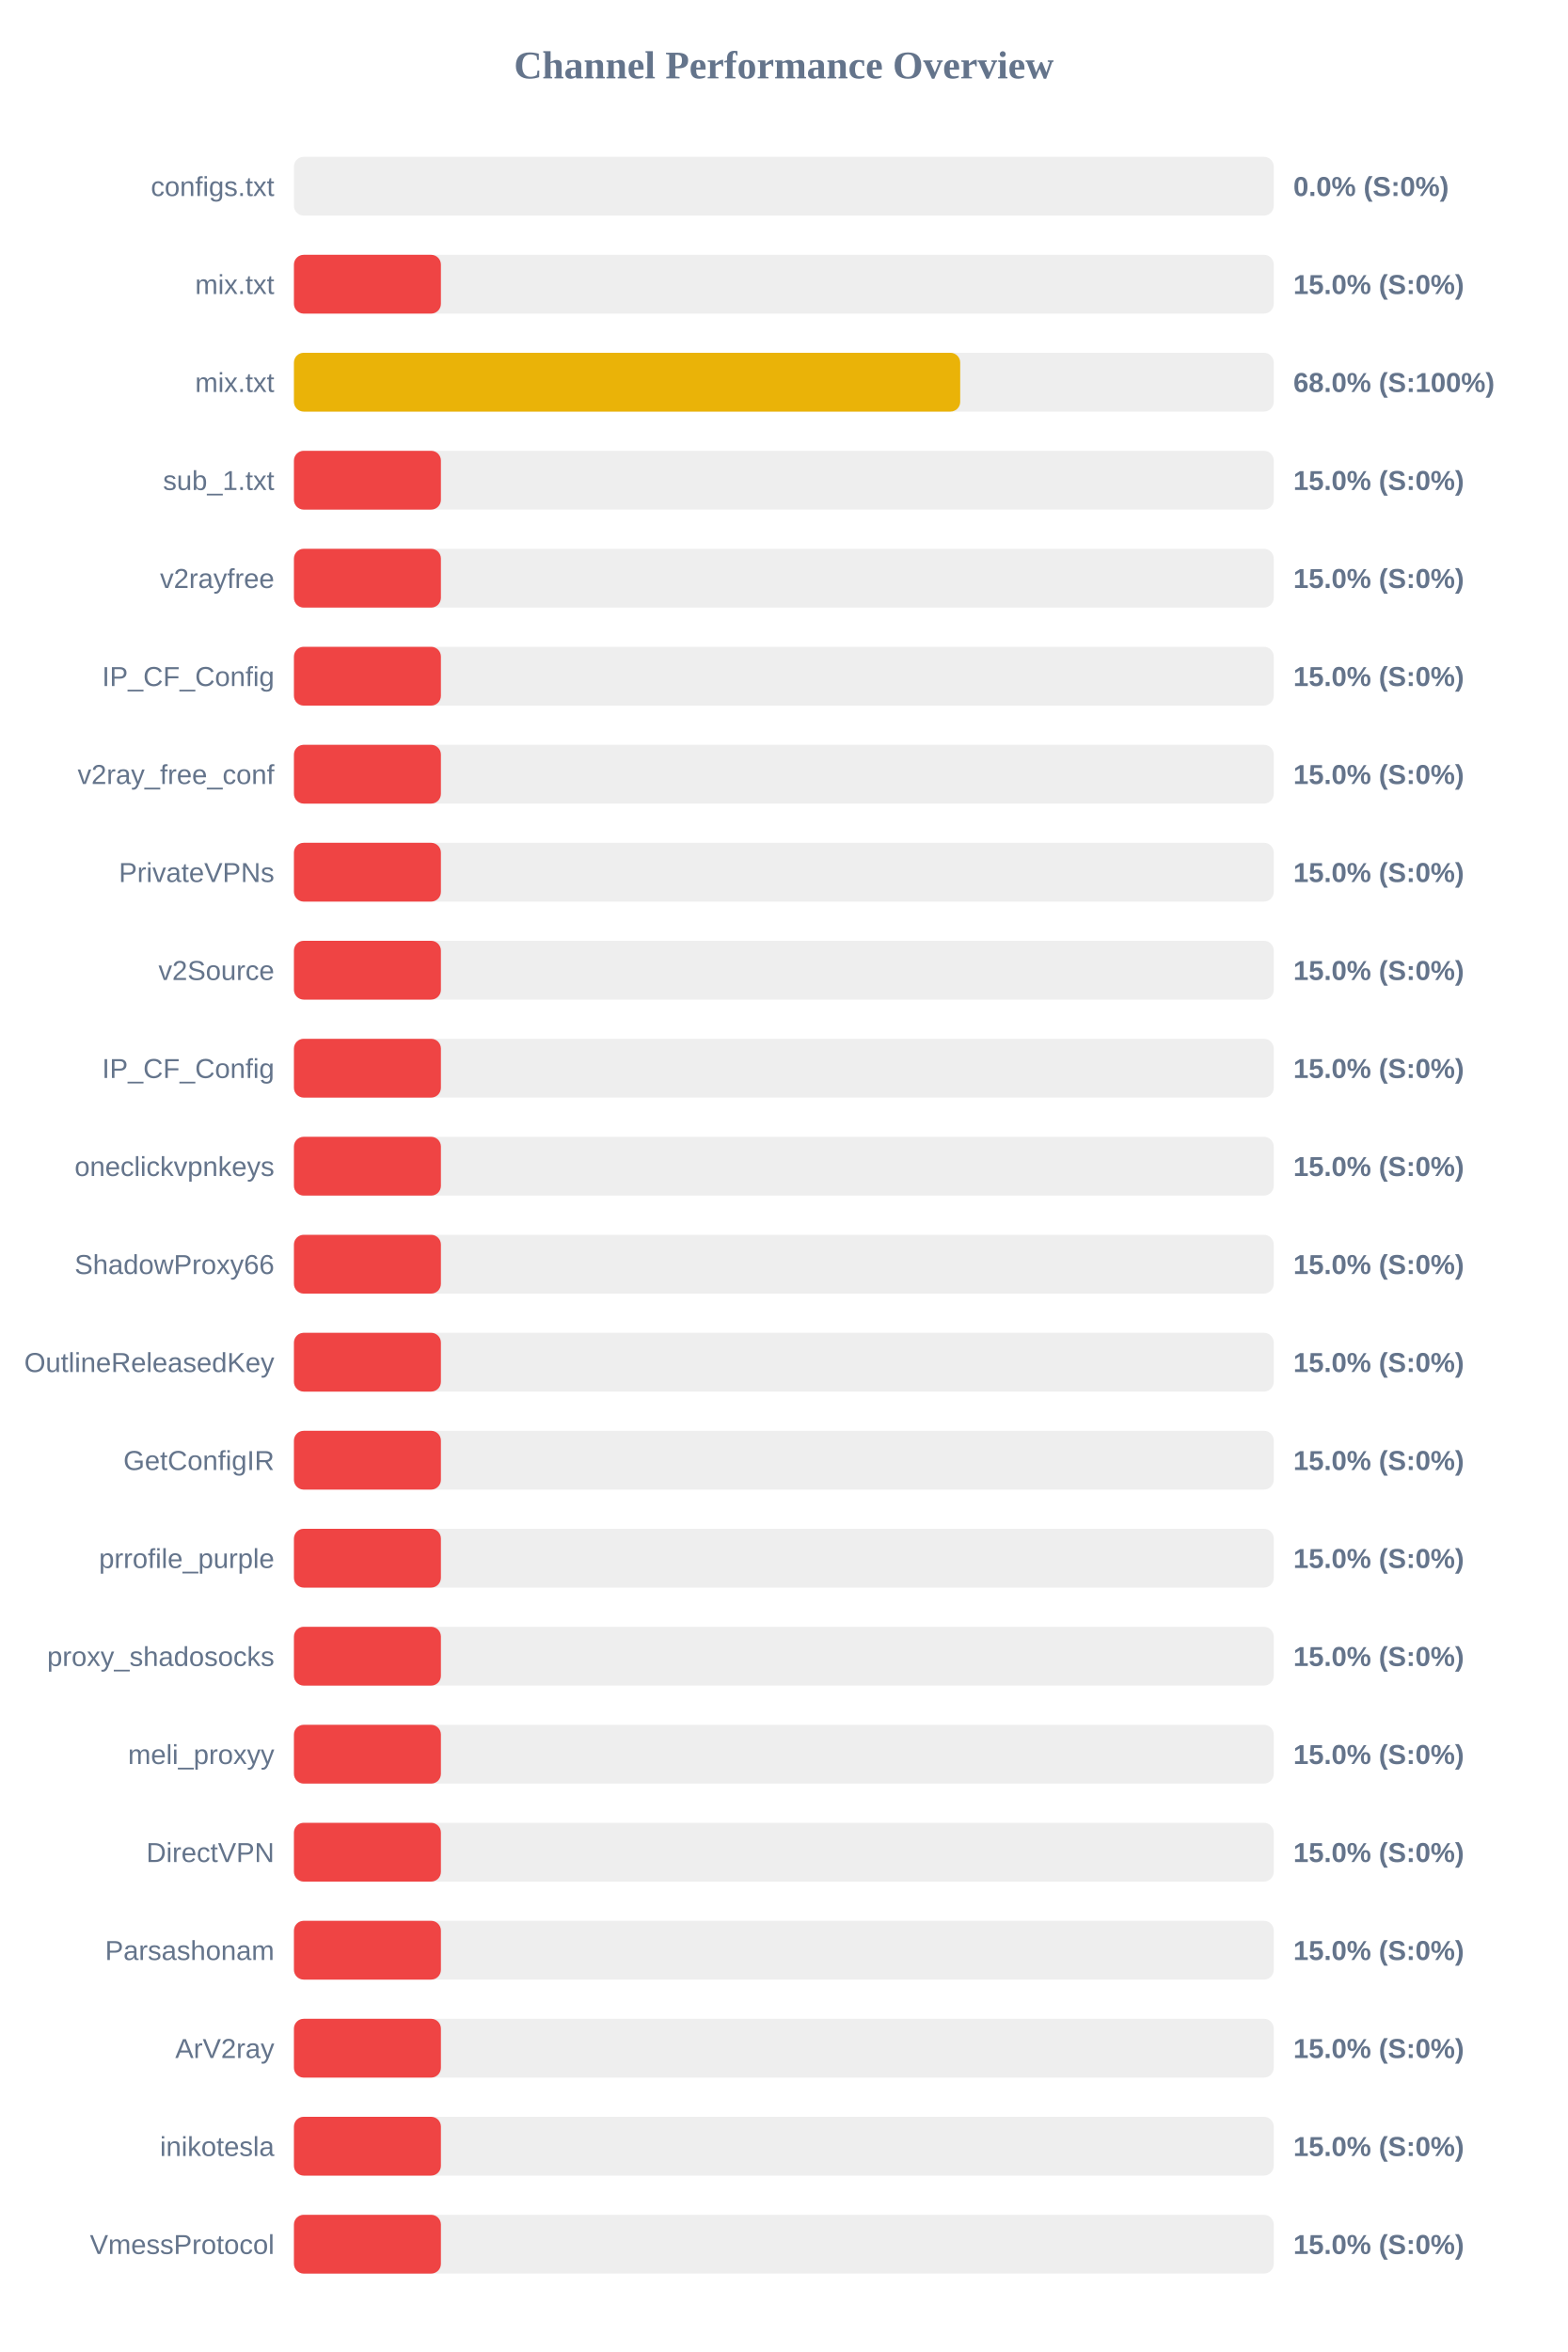
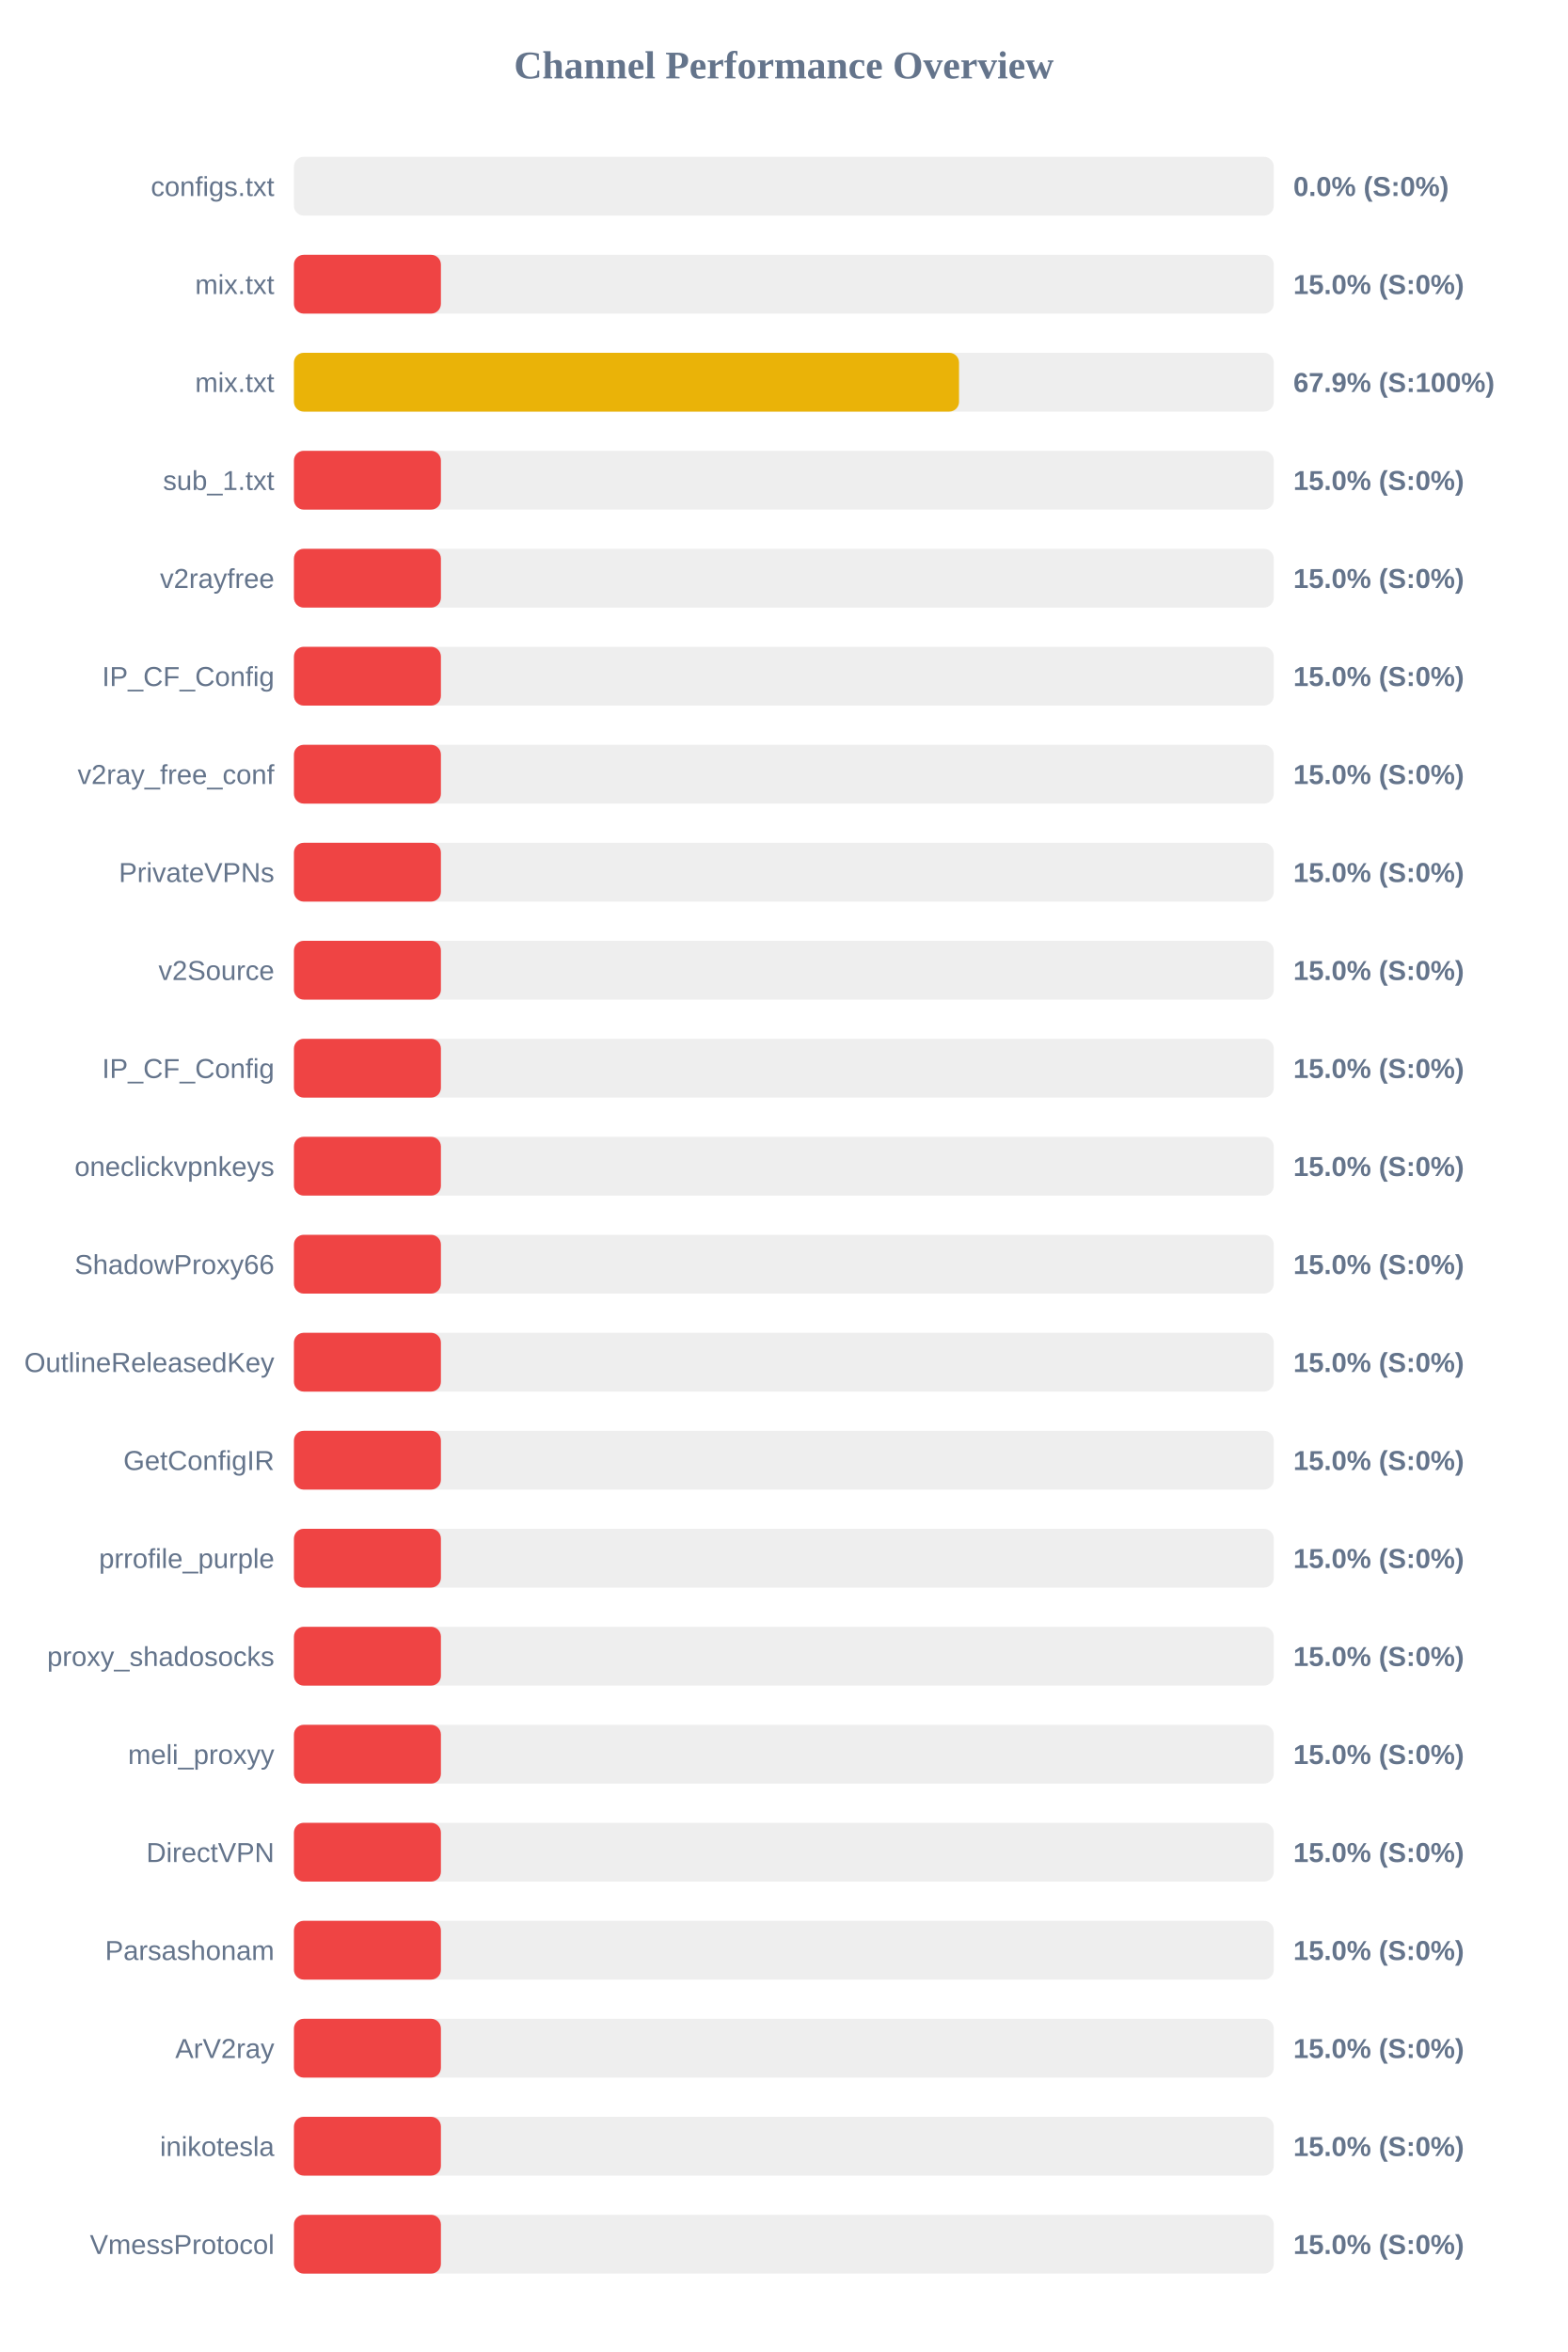
<svg xmlns="http://www.w3.org/2000/svg" width="800" height="1200" version="1.1">
  <style>
        .row { font: 14px Arial; fill: #64748b; }
        .score { font: bold 14px Arial; fill: #64748b; }
    </style>
  <text x="400" y="40" text-anchor="middle" font-size="20px" font-weight="bold" fill="#64748b">Channel Performance Overview</text>
  <rect x="150" y="80" width="500" height="30" fill="#eee" rx="5" />
  <rect x="150" y="80" width="0.0" height="30" fill="#ef4444" rx="5" />
  <text x="140" y="100" text-anchor="end" class="row">configs.txt</text>
  <text x="660" y="100" text-anchor="start" class="score">0.0% (S:0%)</text>
  <rect x="150" y="130" width="500" height="30" fill="#eee" rx="5" />
  <rect x="150" y="130" width="75.0" height="30" fill="#ef4444" rx="5" />
  <text x="140" y="150" text-anchor="end" class="row">mix.txt</text>
  <text x="660" y="150" text-anchor="start" class="score">15.0% (S:0%)</text>
  <rect x="150" y="180" width="500" height="30" fill="#eee" rx="5" />
-   <rect x="150" y="180" width="340.0" height="30" fill="#eab308" rx="5" />
+   <rect x="150" y="180" width="339.4" height="30" fill="#eab308" rx="5" />
  <text x="140" y="200" text-anchor="end" class="row">mix.txt</text>
-   <text x="660" y="200" text-anchor="start" class="score">68.0% (S:100%)</text>
+   <text x="660" y="200" text-anchor="start" class="score">67.9% (S:100%)</text>
  <rect x="150" y="230" width="500" height="30" fill="#eee" rx="5" />
  <rect x="150" y="230" width="75.0" height="30" fill="#ef4444" rx="5" />
  <text x="140" y="250" text-anchor="end" class="row">sub_1.txt</text>
  <text x="660" y="250" text-anchor="start" class="score">15.0% (S:0%)</text>
  <rect x="150" y="280" width="500" height="30" fill="#eee" rx="5" />
  <rect x="150" y="280" width="75.0" height="30" fill="#ef4444" rx="5" />
  <text x="140" y="300" text-anchor="end" class="row">v2rayfree</text>
  <text x="660" y="300" text-anchor="start" class="score">15.0% (S:0%)</text>
  <rect x="150" y="330" width="500" height="30" fill="#eee" rx="5" />
  <rect x="150" y="330" width="75.0" height="30" fill="#ef4444" rx="5" />
  <text x="140" y="350" text-anchor="end" class="row">IP_CF_Config</text>
  <text x="660" y="350" text-anchor="start" class="score">15.0% (S:0%)</text>
  <rect x="150" y="380" width="500" height="30" fill="#eee" rx="5" />
  <rect x="150" y="380" width="75.0" height="30" fill="#ef4444" rx="5" />
  <text x="140" y="400" text-anchor="end" class="row">v2ray_free_conf</text>
  <text x="660" y="400" text-anchor="start" class="score">15.0% (S:0%)</text>
  <rect x="150" y="430" width="500" height="30" fill="#eee" rx="5" />
  <rect x="150" y="430" width="75.0" height="30" fill="#ef4444" rx="5" />
  <text x="140" y="450" text-anchor="end" class="row">PrivateVPNs</text>
  <text x="660" y="450" text-anchor="start" class="score">15.0% (S:0%)</text>
  <rect x="150" y="480" width="500" height="30" fill="#eee" rx="5" />
  <rect x="150" y="480" width="75.0" height="30" fill="#ef4444" rx="5" />
  <text x="140" y="500" text-anchor="end" class="row">v2Source</text>
  <text x="660" y="500" text-anchor="start" class="score">15.0% (S:0%)</text>
  <rect x="150" y="530" width="500" height="30" fill="#eee" rx="5" />
  <rect x="150" y="530" width="75.0" height="30" fill="#ef4444" rx="5" />
  <text x="140" y="550" text-anchor="end" class="row">IP_CF_Config</text>
  <text x="660" y="550" text-anchor="start" class="score">15.0% (S:0%)</text>
  <rect x="150" y="580" width="500" height="30" fill="#eee" rx="5" />
  <rect x="150" y="580" width="75.0" height="30" fill="#ef4444" rx="5" />
  <text x="140" y="600" text-anchor="end" class="row">oneclickvpnkeys</text>
  <text x="660" y="600" text-anchor="start" class="score">15.0% (S:0%)</text>
  <rect x="150" y="630" width="500" height="30" fill="#eee" rx="5" />
  <rect x="150" y="630" width="75.0" height="30" fill="#ef4444" rx="5" />
  <text x="140" y="650" text-anchor="end" class="row">ShadowProxy66</text>
  <text x="660" y="650" text-anchor="start" class="score">15.0% (S:0%)</text>
  <rect x="150" y="680" width="500" height="30" fill="#eee" rx="5" />
  <rect x="150" y="680" width="75.0" height="30" fill="#ef4444" rx="5" />
  <text x="140" y="700" text-anchor="end" class="row">OutlineReleasedKey</text>
  <text x="660" y="700" text-anchor="start" class="score">15.0% (S:0%)</text>
  <rect x="150" y="730" width="500" height="30" fill="#eee" rx="5" />
  <rect x="150" y="730" width="75.0" height="30" fill="#ef4444" rx="5" />
  <text x="140" y="750" text-anchor="end" class="row">GetConfigIR</text>
  <text x="660" y="750" text-anchor="start" class="score">15.0% (S:0%)</text>
  <rect x="150" y="780" width="500" height="30" fill="#eee" rx="5" />
  <rect x="150" y="780" width="75.0" height="30" fill="#ef4444" rx="5" />
  <text x="140" y="800" text-anchor="end" class="row">prrofile_purple</text>
  <text x="660" y="800" text-anchor="start" class="score">15.0% (S:0%)</text>
  <rect x="150" y="830" width="500" height="30" fill="#eee" rx="5" />
  <rect x="150" y="830" width="75.0" height="30" fill="#ef4444" rx="5" />
  <text x="140" y="850" text-anchor="end" class="row">proxy_shadosocks</text>
  <text x="660" y="850" text-anchor="start" class="score">15.0% (S:0%)</text>
  <rect x="150" y="880" width="500" height="30" fill="#eee" rx="5" />
  <rect x="150" y="880" width="75.0" height="30" fill="#ef4444" rx="5" />
  <text x="140" y="900" text-anchor="end" class="row">meli_proxyy</text>
  <text x="660" y="900" text-anchor="start" class="score">15.0% (S:0%)</text>
  <rect x="150" y="930" width="500" height="30" fill="#eee" rx="5" />
  <rect x="150" y="930" width="75.0" height="30" fill="#ef4444" rx="5" />
  <text x="140" y="950" text-anchor="end" class="row">DirectVPN</text>
  <text x="660" y="950" text-anchor="start" class="score">15.0% (S:0%)</text>
  <rect x="150" y="980" width="500" height="30" fill="#eee" rx="5" />
  <rect x="150" y="980" width="75.0" height="30" fill="#ef4444" rx="5" />
  <text x="140" y="1000" text-anchor="end" class="row">Parsashonam</text>
  <text x="660" y="1000" text-anchor="start" class="score">15.0% (S:0%)</text>
  <rect x="150" y="1030" width="500" height="30" fill="#eee" rx="5" />
  <rect x="150" y="1030" width="75.0" height="30" fill="#ef4444" rx="5" />
  <text x="140" y="1050" text-anchor="end" class="row">ArV2ray</text>
  <text x="660" y="1050" text-anchor="start" class="score">15.0% (S:0%)</text>
  <rect x="150" y="1080" width="500" height="30" fill="#eee" rx="5" />
  <rect x="150" y="1080" width="75.0" height="30" fill="#ef4444" rx="5" />
  <text x="140" y="1100" text-anchor="end" class="row">inikotesla</text>
  <text x="660" y="1100" text-anchor="start" class="score">15.0% (S:0%)</text>
  <rect x="150" y="1130" width="500" height="30" fill="#eee" rx="5" />
  <rect x="150" y="1130" width="75.0" height="30" fill="#ef4444" rx="5" />
  <text x="140" y="1150" text-anchor="end" class="row">VmessProtocol</text>
  <text x="660" y="1150" text-anchor="start" class="score">15.0% (S:0%)</text>
</svg>
